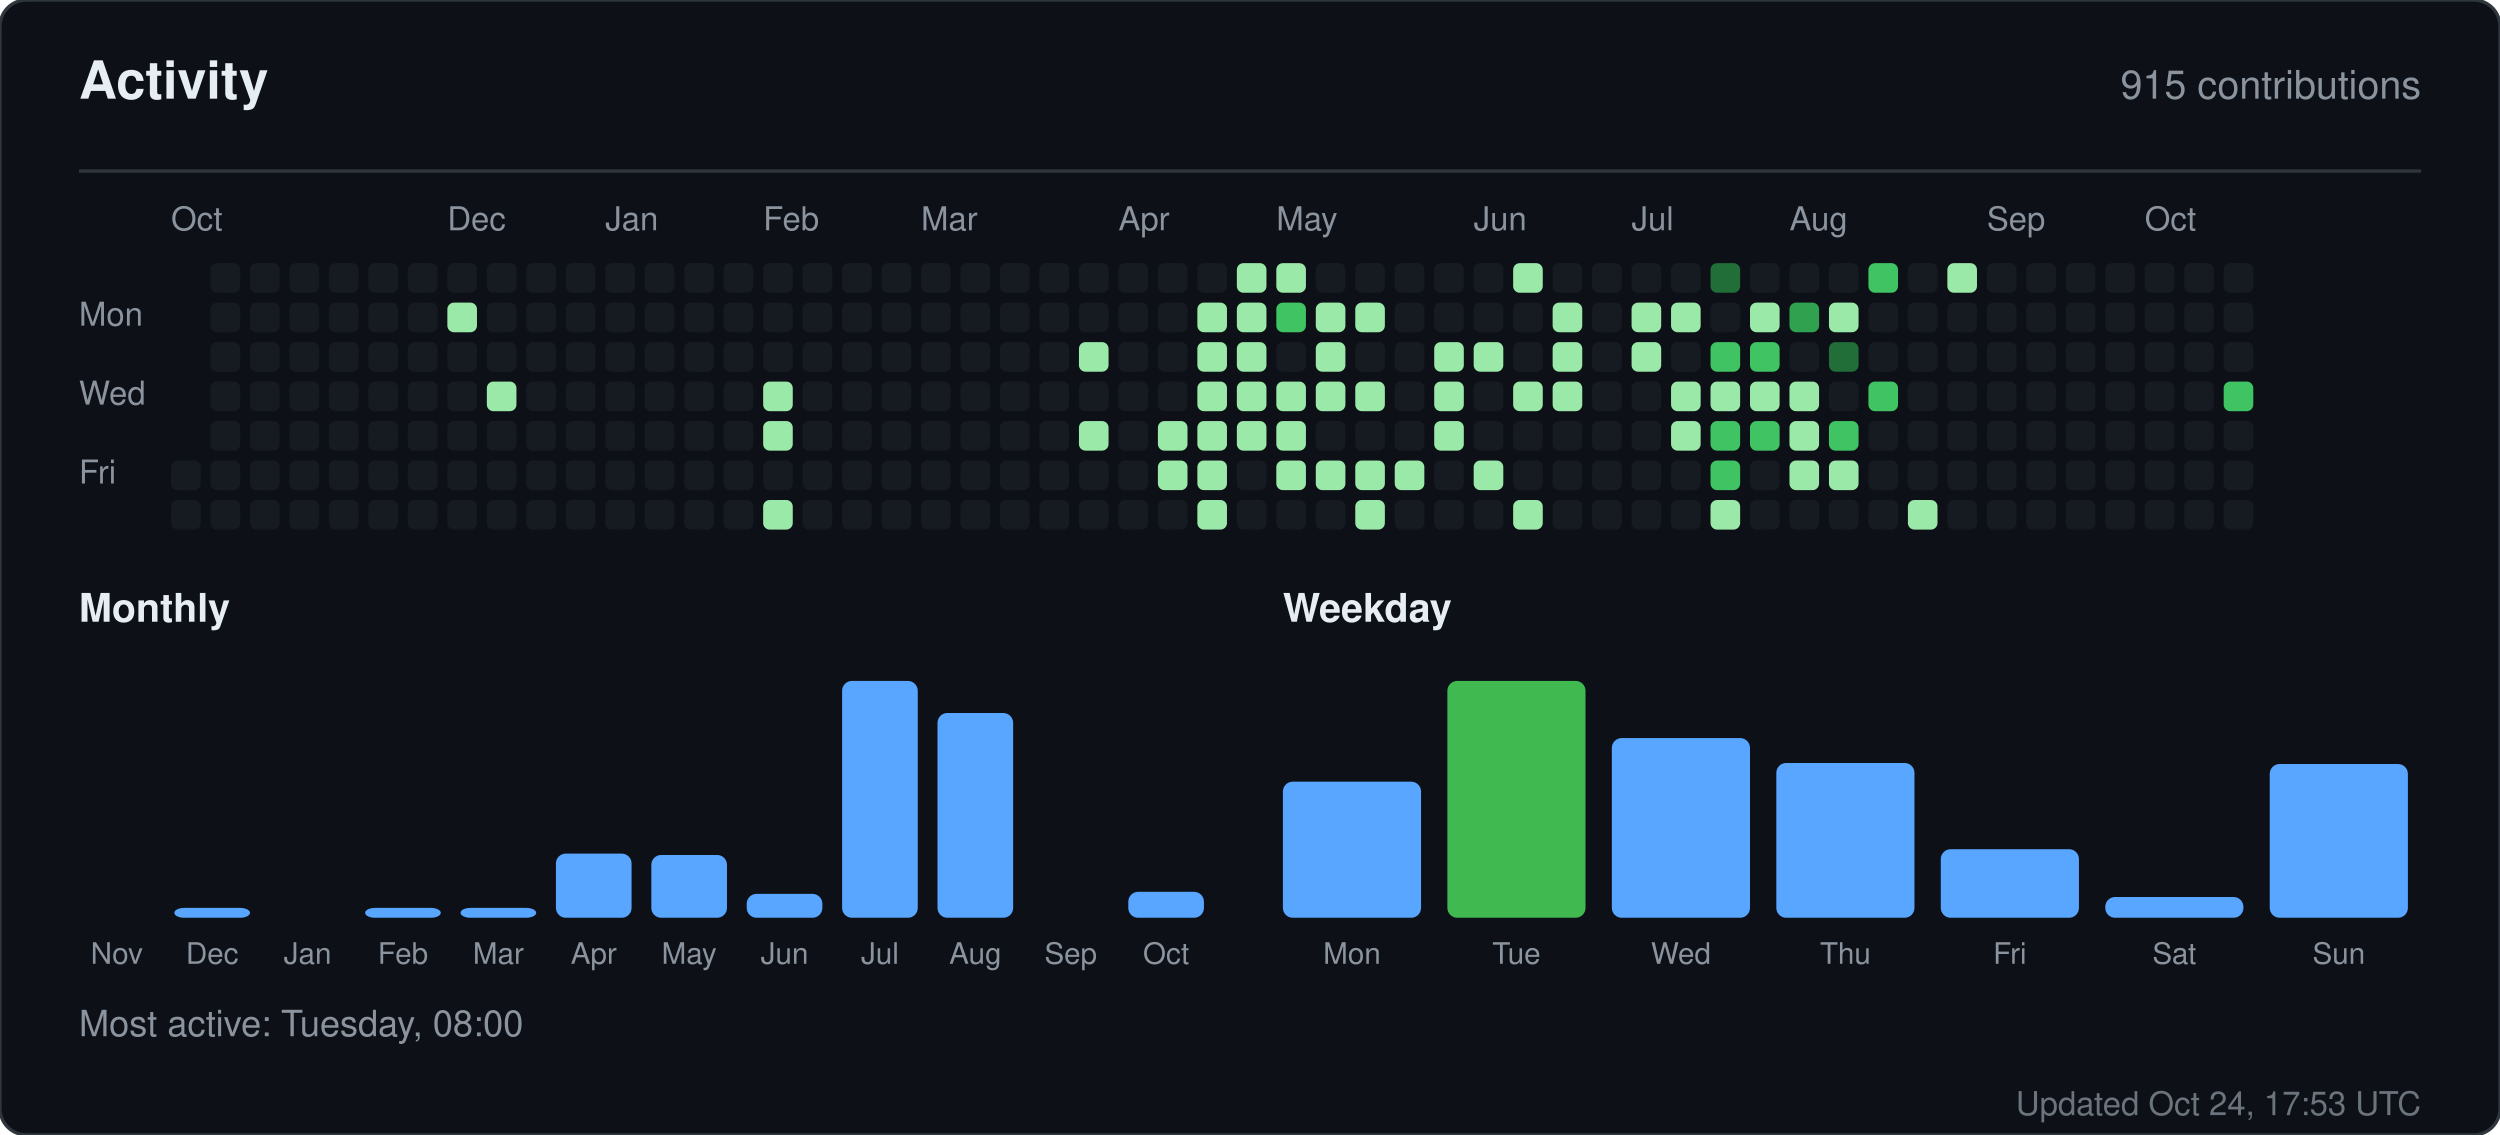
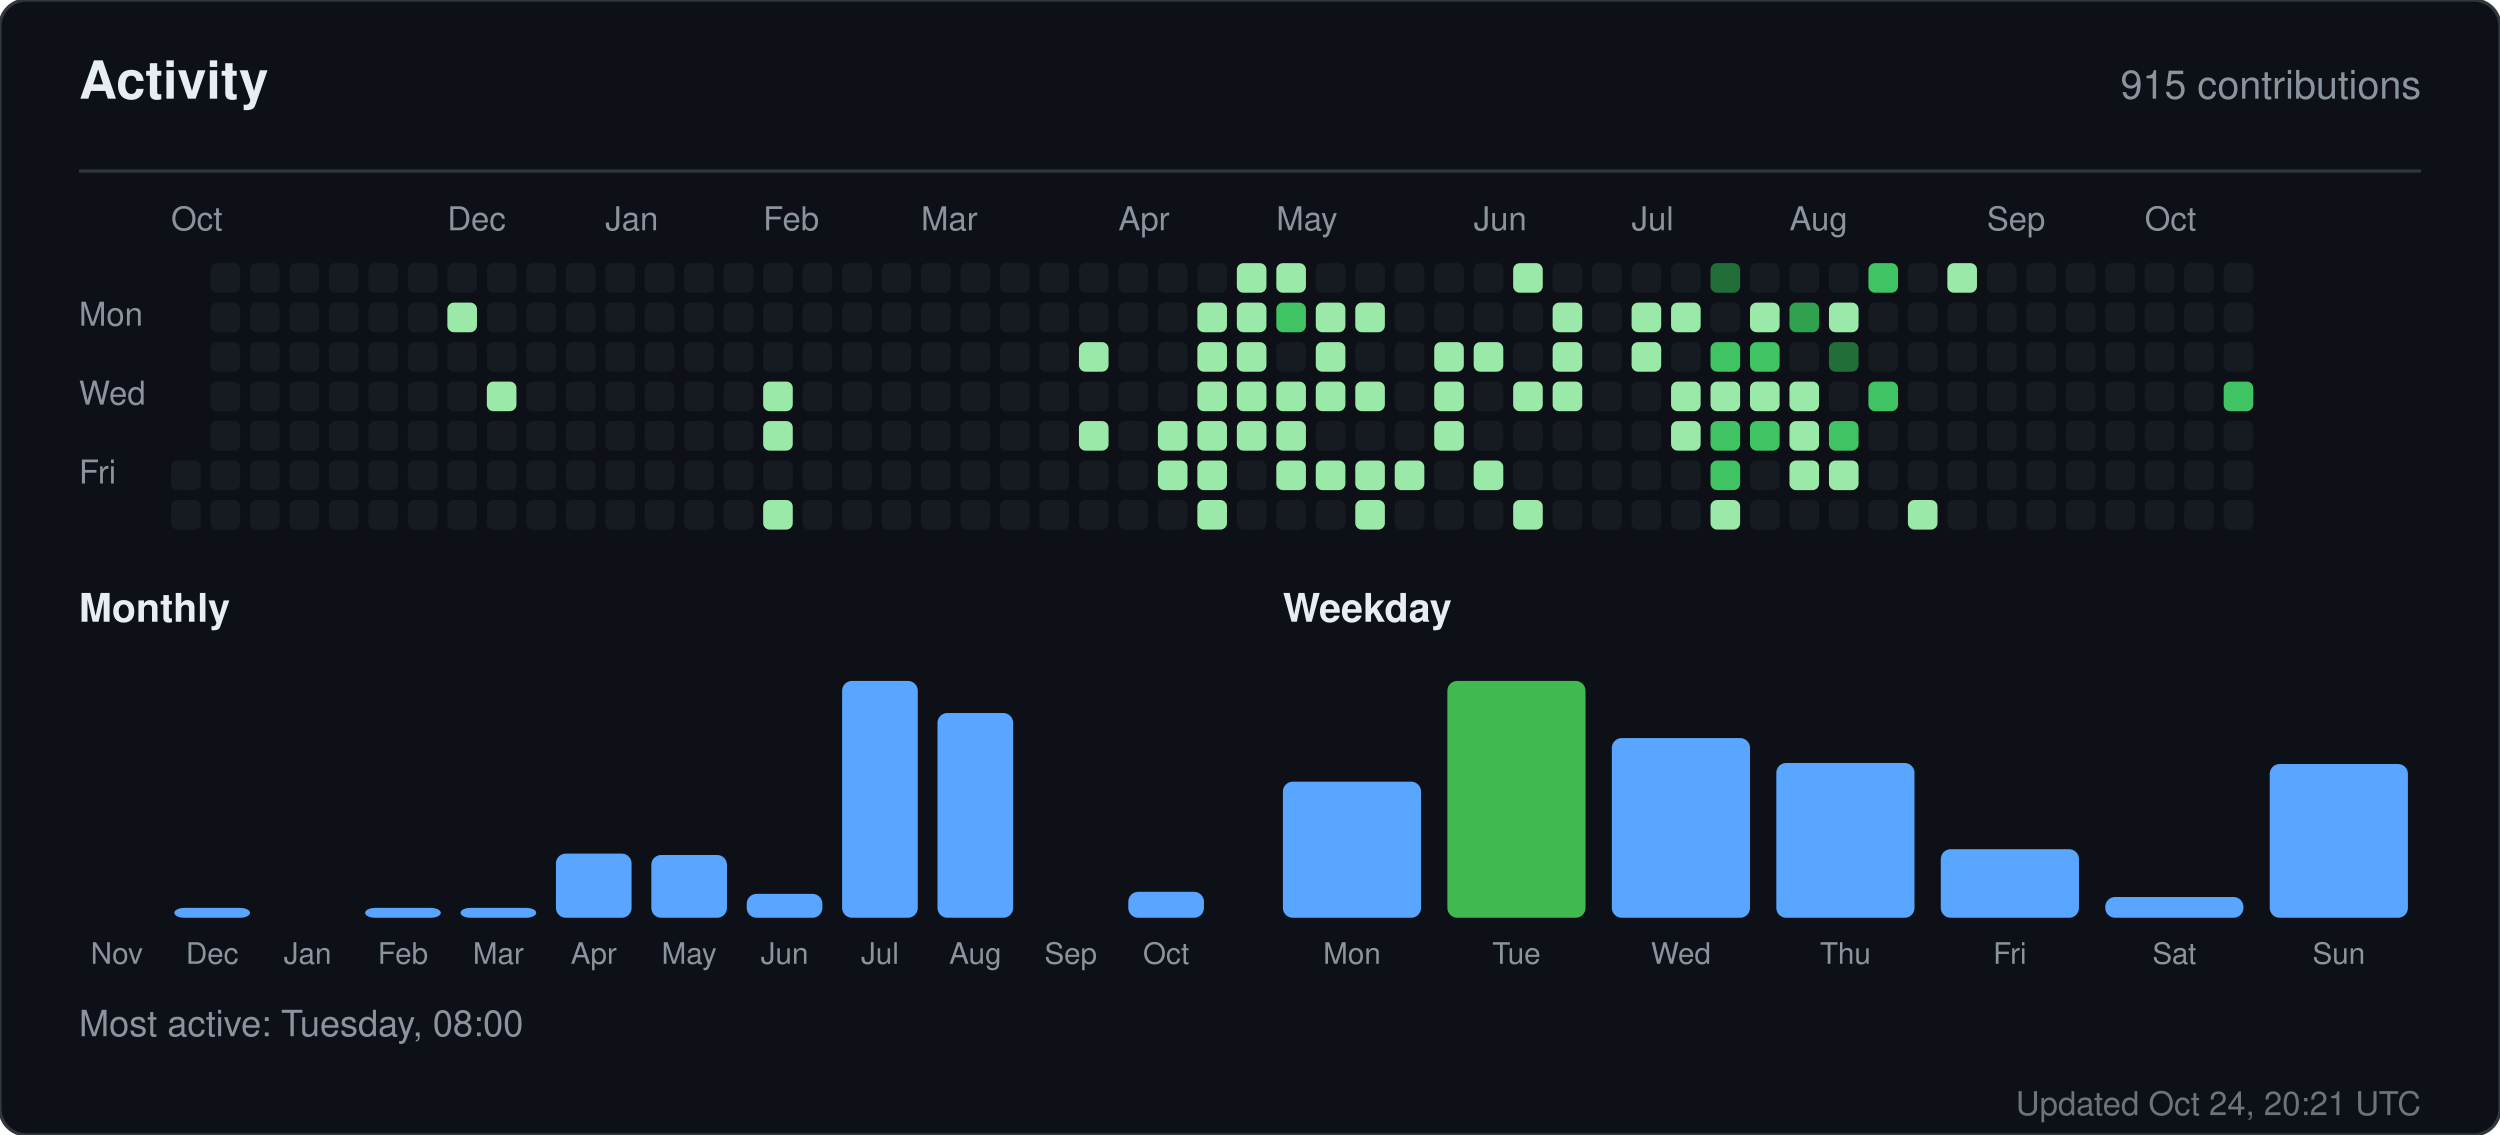
<svg xmlns="http://www.w3.org/2000/svg" width="760" height="345" viewBox="0 0 760 345" role="img" aria-label="Activity for sandiirawan12">
  <rect width="760" height="345" rx="8" fill="#0d1117" stroke="#30363d" />
  <g font-family="-apple-system, BlinkMacSystemFont, Segoe UI, Helvetica, Arial, sans-serif">
    <text x="24" y="30" fill="#e6edf3" font-size="16" font-weight="700">Activity</text>
    <text x="736" y="30" fill="#8b949e" font-size="12" text-anchor="end">915 contributions</text>
    <line x1="24" y1="52" x2="736" y2="52" stroke="#30363d" />
    <text x="52" y="70" fill="#8b949e" font-size="10">Oct</text>
    <text x="136" y="70" fill="#8b949e" font-size="10">Dec</text>
    <text x="184" y="70" fill="#8b949e" font-size="10">Jan</text>
    <text x="232" y="70" fill="#8b949e" font-size="10">Feb</text>
    <text x="280" y="70" fill="#8b949e" font-size="10">Mar</text>
    <text x="340" y="70" fill="#8b949e" font-size="10">Apr</text>
    <text x="388" y="70" fill="#8b949e" font-size="10">May</text>
    <text x="448" y="70" fill="#8b949e" font-size="10">Jun</text>
    <text x="496" y="70" fill="#8b949e" font-size="10">Jul</text>
    <text x="544" y="70" fill="#8b949e" font-size="10">Aug</text>
    <text x="604" y="70" fill="#8b949e" font-size="10">Sep</text>
    <text x="652" y="70" fill="#8b949e" font-size="10">Oct</text>
    <text x="24" y="99" fill="#8b949e" font-size="10">Mon</text>
    <text x="24" y="123" fill="#8b949e" font-size="10">Wed</text>
    <text x="24" y="147" fill="#8b949e" font-size="10">Fri</text>
    <rect x="52" y="140" width="9" height="9" rx="2" fill="#161b22" />
    <rect x="52" y="152" width="9" height="9" rx="2" fill="#161b22" />
    <rect x="64" y="80" width="9" height="9" rx="2" fill="#161b22" />
    <rect x="64" y="92" width="9" height="9" rx="2" fill="#161b22" />
    <rect x="64" y="104" width="9" height="9" rx="2" fill="#161b22" />
    <rect x="64" y="116" width="9" height="9" rx="2" fill="#161b22" />
    <rect x="64" y="128" width="9" height="9" rx="2" fill="#161b22" />
    <rect x="64" y="140" width="9" height="9" rx="2" fill="#161b22" />
    <rect x="64" y="152" width="9" height="9" rx="2" fill="#161b22" />
    <rect x="76" y="80" width="9" height="9" rx="2" fill="#161b22" />
    <rect x="76" y="92" width="9" height="9" rx="2" fill="#161b22" />
    <rect x="76" y="104" width="9" height="9" rx="2" fill="#161b22" />
    <rect x="76" y="116" width="9" height="9" rx="2" fill="#161b22" />
    <rect x="76" y="128" width="9" height="9" rx="2" fill="#161b22" />
    <rect x="76" y="140" width="9" height="9" rx="2" fill="#161b22" />
    <rect x="76" y="152" width="9" height="9" rx="2" fill="#161b22" />
    <rect x="88" y="80" width="9" height="9" rx="2" fill="#161b22" />
    <rect x="88" y="92" width="9" height="9" rx="2" fill="#161b22" />
    <rect x="88" y="104" width="9" height="9" rx="2" fill="#161b22" />
    <rect x="88" y="116" width="9" height="9" rx="2" fill="#161b22" />
    <rect x="88" y="128" width="9" height="9" rx="2" fill="#161b22" />
    <rect x="88" y="140" width="9" height="9" rx="2" fill="#161b22" />
    <rect x="88" y="152" width="9" height="9" rx="2" fill="#161b22" />
    <rect x="100" y="80" width="9" height="9" rx="2" fill="#161b22" />
    <rect x="100" y="92" width="9" height="9" rx="2" fill="#161b22" />
    <rect x="100" y="104" width="9" height="9" rx="2" fill="#161b22" />
    <rect x="100" y="116" width="9" height="9" rx="2" fill="#161b22" />
    <rect x="100" y="128" width="9" height="9" rx="2" fill="#161b22" />
    <rect x="100" y="140" width="9" height="9" rx="2" fill="#161b22" />
    <rect x="100" y="152" width="9" height="9" rx="2" fill="#161b22" />
    <rect x="112" y="80" width="9" height="9" rx="2" fill="#161b22" />
    <rect x="112" y="92" width="9" height="9" rx="2" fill="#161b22" />
    <rect x="112" y="104" width="9" height="9" rx="2" fill="#161b22" />
    <rect x="112" y="116" width="9" height="9" rx="2" fill="#161b22" />
    <rect x="112" y="128" width="9" height="9" rx="2" fill="#161b22" />
    <rect x="112" y="140" width="9" height="9" rx="2" fill="#161b22" />
    <rect x="112" y="152" width="9" height="9" rx="2" fill="#161b22" />
    <rect x="124" y="80" width="9" height="9" rx="2" fill="#161b22" />
    <rect x="124" y="92" width="9" height="9" rx="2" fill="#161b22" />
    <rect x="124" y="104" width="9" height="9" rx="2" fill="#161b22" />
    <rect x="124" y="116" width="9" height="9" rx="2" fill="#161b22" />
    <rect x="124" y="128" width="9" height="9" rx="2" fill="#161b22" />
    <rect x="124" y="140" width="9" height="9" rx="2" fill="#161b22" />
    <rect x="124" y="152" width="9" height="9" rx="2" fill="#161b22" />
    <rect x="136" y="80" width="9" height="9" rx="2" fill="#161b22" />
    <rect x="136" y="92" width="9" height="9" rx="2" fill="#9be9a8" />
    <rect x="136" y="104" width="9" height="9" rx="2" fill="#161b22" />
    <rect x="136" y="116" width="9" height="9" rx="2" fill="#161b22" />
    <rect x="136" y="128" width="9" height="9" rx="2" fill="#161b22" />
    <rect x="136" y="140" width="9" height="9" rx="2" fill="#161b22" />
    <rect x="136" y="152" width="9" height="9" rx="2" fill="#161b22" />
    <rect x="148" y="80" width="9" height="9" rx="2" fill="#161b22" />
    <rect x="148" y="92" width="9" height="9" rx="2" fill="#161b22" />
    <rect x="148" y="104" width="9" height="9" rx="2" fill="#161b22" />
    <rect x="148" y="116" width="9" height="9" rx="2" fill="#9be9a8" />
    <rect x="148" y="128" width="9" height="9" rx="2" fill="#161b22" />
    <rect x="148" y="140" width="9" height="9" rx="2" fill="#161b22" />
    <rect x="148" y="152" width="9" height="9" rx="2" fill="#161b22" />
    <rect x="160" y="80" width="9" height="9" rx="2" fill="#161b22" />
    <rect x="160" y="92" width="9" height="9" rx="2" fill="#161b22" />
    <rect x="160" y="104" width="9" height="9" rx="2" fill="#161b22" />
    <rect x="160" y="116" width="9" height="9" rx="2" fill="#161b22" />
    <rect x="160" y="128" width="9" height="9" rx="2" fill="#161b22" />
    <rect x="160" y="140" width="9" height="9" rx="2" fill="#161b22" />
    <rect x="160" y="152" width="9" height="9" rx="2" fill="#161b22" />
    <rect x="172" y="80" width="9" height="9" rx="2" fill="#161b22" />
    <rect x="172" y="92" width="9" height="9" rx="2" fill="#161b22" />
    <rect x="172" y="104" width="9" height="9" rx="2" fill="#161b22" />
    <rect x="172" y="116" width="9" height="9" rx="2" fill="#161b22" />
    <rect x="172" y="128" width="9" height="9" rx="2" fill="#161b22" />
    <rect x="172" y="140" width="9" height="9" rx="2" fill="#161b22" />
    <rect x="172" y="152" width="9" height="9" rx="2" fill="#161b22" />
    <rect x="184" y="80" width="9" height="9" rx="2" fill="#161b22" />
    <rect x="184" y="92" width="9" height="9" rx="2" fill="#161b22" />
    <rect x="184" y="104" width="9" height="9" rx="2" fill="#161b22" />
    <rect x="184" y="116" width="9" height="9" rx="2" fill="#161b22" />
    <rect x="184" y="128" width="9" height="9" rx="2" fill="#161b22" />
    <rect x="184" y="140" width="9" height="9" rx="2" fill="#161b22" />
    <rect x="184" y="152" width="9" height="9" rx="2" fill="#161b22" />
    <rect x="196" y="80" width="9" height="9" rx="2" fill="#161b22" />
    <rect x="196" y="92" width="9" height="9" rx="2" fill="#161b22" />
    <rect x="196" y="104" width="9" height="9" rx="2" fill="#161b22" />
    <rect x="196" y="116" width="9" height="9" rx="2" fill="#161b22" />
    <rect x="196" y="128" width="9" height="9" rx="2" fill="#161b22" />
    <rect x="196" y="140" width="9" height="9" rx="2" fill="#161b22" />
    <rect x="196" y="152" width="9" height="9" rx="2" fill="#161b22" />
    <rect x="208" y="80" width="9" height="9" rx="2" fill="#161b22" />
    <rect x="208" y="92" width="9" height="9" rx="2" fill="#161b22" />
    <rect x="208" y="104" width="9" height="9" rx="2" fill="#161b22" />
    <rect x="208" y="116" width="9" height="9" rx="2" fill="#161b22" />
    <rect x="208" y="128" width="9" height="9" rx="2" fill="#161b22" />
    <rect x="208" y="140" width="9" height="9" rx="2" fill="#161b22" />
    <rect x="208" y="152" width="9" height="9" rx="2" fill="#161b22" />
    <rect x="220" y="80" width="9" height="9" rx="2" fill="#161b22" />
    <rect x="220" y="92" width="9" height="9" rx="2" fill="#161b22" />
    <rect x="220" y="104" width="9" height="9" rx="2" fill="#161b22" />
    <rect x="220" y="116" width="9" height="9" rx="2" fill="#161b22" />
    <rect x="220" y="128" width="9" height="9" rx="2" fill="#161b22" />
    <rect x="220" y="140" width="9" height="9" rx="2" fill="#161b22" />
    <rect x="220" y="152" width="9" height="9" rx="2" fill="#161b22" />
    <rect x="232" y="80" width="9" height="9" rx="2" fill="#161b22" />
    <rect x="232" y="92" width="9" height="9" rx="2" fill="#161b22" />
    <rect x="232" y="104" width="9" height="9" rx="2" fill="#161b22" />
    <rect x="232" y="116" width="9" height="9" rx="2" fill="#9be9a8" />
    <rect x="232" y="128" width="9" height="9" rx="2" fill="#9be9a8" />
    <rect x="232" y="140" width="9" height="9" rx="2" fill="#161b22" />
    <rect x="232" y="152" width="9" height="9" rx="2" fill="#9be9a8" />
    <rect x="244" y="80" width="9" height="9" rx="2" fill="#161b22" />
    <rect x="244" y="92" width="9" height="9" rx="2" fill="#161b22" />
    <rect x="244" y="104" width="9" height="9" rx="2" fill="#161b22" />
    <rect x="244" y="116" width="9" height="9" rx="2" fill="#161b22" />
    <rect x="244" y="128" width="9" height="9" rx="2" fill="#161b22" />
    <rect x="244" y="140" width="9" height="9" rx="2" fill="#161b22" />
    <rect x="244" y="152" width="9" height="9" rx="2" fill="#161b22" />
    <rect x="256" y="80" width="9" height="9" rx="2" fill="#161b22" />
    <rect x="256" y="92" width="9" height="9" rx="2" fill="#161b22" />
    <rect x="256" y="104" width="9" height="9" rx="2" fill="#161b22" />
    <rect x="256" y="116" width="9" height="9" rx="2" fill="#161b22" />
    <rect x="256" y="128" width="9" height="9" rx="2" fill="#161b22" />
    <rect x="256" y="140" width="9" height="9" rx="2" fill="#161b22" />
    <rect x="256" y="152" width="9" height="9" rx="2" fill="#161b22" />
    <rect x="268" y="80" width="9" height="9" rx="2" fill="#161b22" />
    <rect x="268" y="92" width="9" height="9" rx="2" fill="#161b22" />
    <rect x="268" y="104" width="9" height="9" rx="2" fill="#161b22" />
    <rect x="268" y="116" width="9" height="9" rx="2" fill="#161b22" />
    <rect x="268" y="128" width="9" height="9" rx="2" fill="#161b22" />
    <rect x="268" y="140" width="9" height="9" rx="2" fill="#161b22" />
    <rect x="268" y="152" width="9" height="9" rx="2" fill="#161b22" />
    <rect x="280" y="80" width="9" height="9" rx="2" fill="#161b22" />
    <rect x="280" y="92" width="9" height="9" rx="2" fill="#161b22" />
    <rect x="280" y="104" width="9" height="9" rx="2" fill="#161b22" />
    <rect x="280" y="116" width="9" height="9" rx="2" fill="#161b22" />
    <rect x="280" y="128" width="9" height="9" rx="2" fill="#161b22" />
    <rect x="280" y="140" width="9" height="9" rx="2" fill="#161b22" />
    <rect x="280" y="152" width="9" height="9" rx="2" fill="#161b22" />
    <rect x="292" y="80" width="9" height="9" rx="2" fill="#161b22" />
    <rect x="292" y="92" width="9" height="9" rx="2" fill="#161b22" />
    <rect x="292" y="104" width="9" height="9" rx="2" fill="#161b22" />
    <rect x="292" y="116" width="9" height="9" rx="2" fill="#161b22" />
    <rect x="292" y="128" width="9" height="9" rx="2" fill="#161b22" />
    <rect x="292" y="140" width="9" height="9" rx="2" fill="#161b22" />
    <rect x="292" y="152" width="9" height="9" rx="2" fill="#161b22" />
    <rect x="304" y="80" width="9" height="9" rx="2" fill="#161b22" />
    <rect x="304" y="92" width="9" height="9" rx="2" fill="#161b22" />
    <rect x="304" y="104" width="9" height="9" rx="2" fill="#161b22" />
    <rect x="304" y="116" width="9" height="9" rx="2" fill="#161b22" />
    <rect x="304" y="128" width="9" height="9" rx="2" fill="#161b22" />
    <rect x="304" y="140" width="9" height="9" rx="2" fill="#161b22" />
    <rect x="304" y="152" width="9" height="9" rx="2" fill="#161b22" />
    <rect x="316" y="80" width="9" height="9" rx="2" fill="#161b22" />
    <rect x="316" y="92" width="9" height="9" rx="2" fill="#161b22" />
    <rect x="316" y="104" width="9" height="9" rx="2" fill="#161b22" />
    <rect x="316" y="116" width="9" height="9" rx="2" fill="#161b22" />
    <rect x="316" y="128" width="9" height="9" rx="2" fill="#161b22" />
    <rect x="316" y="140" width="9" height="9" rx="2" fill="#161b22" />
    <rect x="316" y="152" width="9" height="9" rx="2" fill="#161b22" />
    <rect x="328" y="80" width="9" height="9" rx="2" fill="#161b22" />
    <rect x="328" y="92" width="9" height="9" rx="2" fill="#161b22" />
    <rect x="328" y="104" width="9" height="9" rx="2" fill="#9be9a8" />
    <rect x="328" y="116" width="9" height="9" rx="2" fill="#161b22" />
    <rect x="328" y="128" width="9" height="9" rx="2" fill="#9be9a8" />
    <rect x="328" y="140" width="9" height="9" rx="2" fill="#161b22" />
    <rect x="328" y="152" width="9" height="9" rx="2" fill="#161b22" />
    <rect x="340" y="80" width="9" height="9" rx="2" fill="#161b22" />
    <rect x="340" y="92" width="9" height="9" rx="2" fill="#161b22" />
    <rect x="340" y="104" width="9" height="9" rx="2" fill="#161b22" />
    <rect x="340" y="116" width="9" height="9" rx="2" fill="#161b22" />
    <rect x="340" y="128" width="9" height="9" rx="2" fill="#161b22" />
    <rect x="340" y="140" width="9" height="9" rx="2" fill="#161b22" />
    <rect x="340" y="152" width="9" height="9" rx="2" fill="#161b22" />
    <rect x="352" y="80" width="9" height="9" rx="2" fill="#161b22" />
    <rect x="352" y="92" width="9" height="9" rx="2" fill="#161b22" />
    <rect x="352" y="104" width="9" height="9" rx="2" fill="#161b22" />
    <rect x="352" y="116" width="9" height="9" rx="2" fill="#161b22" />
    <rect x="352" y="128" width="9" height="9" rx="2" fill="#9be9a8" />
    <rect x="352" y="140" width="9" height="9" rx="2" fill="#9be9a8" />
    <rect x="352" y="152" width="9" height="9" rx="2" fill="#161b22" />
    <rect x="364" y="80" width="9" height="9" rx="2" fill="#161b22" />
    <rect x="364" y="92" width="9" height="9" rx="2" fill="#9be9a8" />
    <rect x="364" y="104" width="9" height="9" rx="2" fill="#9be9a8" />
    <rect x="364" y="116" width="9" height="9" rx="2" fill="#9be9a8" />
    <rect x="364" y="128" width="9" height="9" rx="2" fill="#9be9a8" />
    <rect x="364" y="140" width="9" height="9" rx="2" fill="#9be9a8" />
    <rect x="364" y="152" width="9" height="9" rx="2" fill="#9be9a8" />
    <rect x="376" y="80" width="9" height="9" rx="2" fill="#9be9a8" />
    <rect x="376" y="92" width="9" height="9" rx="2" fill="#9be9a8" />
    <rect x="376" y="104" width="9" height="9" rx="2" fill="#9be9a8" />
    <rect x="376" y="116" width="9" height="9" rx="2" fill="#9be9a8" />
    <rect x="376" y="128" width="9" height="9" rx="2" fill="#9be9a8" />
    <rect x="376" y="140" width="9" height="9" rx="2" fill="#161b22" />
    <rect x="376" y="152" width="9" height="9" rx="2" fill="#161b22" />
    <rect x="388" y="80" width="9" height="9" rx="2" fill="#9be9a8" />
    <rect x="388" y="92" width="9" height="9" rx="2" fill="#40c463" />
    <rect x="388" y="104" width="9" height="9" rx="2" fill="#161b22" />
    <rect x="388" y="116" width="9" height="9" rx="2" fill="#9be9a8" />
    <rect x="388" y="128" width="9" height="9" rx="2" fill="#9be9a8" />
    <rect x="388" y="140" width="9" height="9" rx="2" fill="#9be9a8" />
    <rect x="388" y="152" width="9" height="9" rx="2" fill="#161b22" />
    <rect x="400" y="80" width="9" height="9" rx="2" fill="#161b22" />
    <rect x="400" y="92" width="9" height="9" rx="2" fill="#9be9a8" />
    <rect x="400" y="104" width="9" height="9" rx="2" fill="#9be9a8" />
    <rect x="400" y="116" width="9" height="9" rx="2" fill="#9be9a8" />
    <rect x="400" y="128" width="9" height="9" rx="2" fill="#161b22" />
    <rect x="400" y="140" width="9" height="9" rx="2" fill="#9be9a8" />
    <rect x="400" y="152" width="9" height="9" rx="2" fill="#161b22" />
    <rect x="412" y="80" width="9" height="9" rx="2" fill="#161b22" />
    <rect x="412" y="92" width="9" height="9" rx="2" fill="#9be9a8" />
    <rect x="412" y="104" width="9" height="9" rx="2" fill="#161b22" />
    <rect x="412" y="116" width="9" height="9" rx="2" fill="#9be9a8" />
    <rect x="412" y="128" width="9" height="9" rx="2" fill="#161b22" />
    <rect x="412" y="140" width="9" height="9" rx="2" fill="#9be9a8" />
    <rect x="412" y="152" width="9" height="9" rx="2" fill="#9be9a8" />
    <rect x="424" y="80" width="9" height="9" rx="2" fill="#161b22" />
    <rect x="424" y="92" width="9" height="9" rx="2" fill="#161b22" />
    <rect x="424" y="104" width="9" height="9" rx="2" fill="#161b22" />
    <rect x="424" y="116" width="9" height="9" rx="2" fill="#161b22" />
    <rect x="424" y="128" width="9" height="9" rx="2" fill="#161b22" />
    <rect x="424" y="140" width="9" height="9" rx="2" fill="#9be9a8" />
    <rect x="424" y="152" width="9" height="9" rx="2" fill="#161b22" />
    <rect x="436" y="80" width="9" height="9" rx="2" fill="#161b22" />
    <rect x="436" y="92" width="9" height="9" rx="2" fill="#161b22" />
    <rect x="436" y="104" width="9" height="9" rx="2" fill="#9be9a8" />
    <rect x="436" y="116" width="9" height="9" rx="2" fill="#9be9a8" />
    <rect x="436" y="128" width="9" height="9" rx="2" fill="#9be9a8" />
    <rect x="436" y="140" width="9" height="9" rx="2" fill="#161b22" />
    <rect x="436" y="152" width="9" height="9" rx="2" fill="#161b22" />
    <rect x="448" y="80" width="9" height="9" rx="2" fill="#161b22" />
    <rect x="448" y="92" width="9" height="9" rx="2" fill="#161b22" />
    <rect x="448" y="104" width="9" height="9" rx="2" fill="#9be9a8" />
    <rect x="448" y="116" width="9" height="9" rx="2" fill="#161b22" />
    <rect x="448" y="128" width="9" height="9" rx="2" fill="#161b22" />
    <rect x="448" y="140" width="9" height="9" rx="2" fill="#9be9a8" />
    <rect x="448" y="152" width="9" height="9" rx="2" fill="#161b22" />
    <rect x="460" y="80" width="9" height="9" rx="2" fill="#9be9a8" />
    <rect x="460" y="92" width="9" height="9" rx="2" fill="#161b22" />
    <rect x="460" y="104" width="9" height="9" rx="2" fill="#161b22" />
    <rect x="460" y="116" width="9" height="9" rx="2" fill="#9be9a8" />
    <rect x="460" y="128" width="9" height="9" rx="2" fill="#161b22" />
    <rect x="460" y="140" width="9" height="9" rx="2" fill="#161b22" />
    <rect x="460" y="152" width="9" height="9" rx="2" fill="#9be9a8" />
    <rect x="472" y="80" width="9" height="9" rx="2" fill="#161b22" />
    <rect x="472" y="92" width="9" height="9" rx="2" fill="#9be9a8" />
    <rect x="472" y="104" width="9" height="9" rx="2" fill="#9be9a8" />
    <rect x="472" y="116" width="9" height="9" rx="2" fill="#9be9a8" />
    <rect x="472" y="128" width="9" height="9" rx="2" fill="#161b22" />
    <rect x="472" y="140" width="9" height="9" rx="2" fill="#161b22" />
    <rect x="472" y="152" width="9" height="9" rx="2" fill="#161b22" />
    <rect x="484" y="80" width="9" height="9" rx="2" fill="#161b22" />
    <rect x="484" y="92" width="9" height="9" rx="2" fill="#161b22" />
    <rect x="484" y="104" width="9" height="9" rx="2" fill="#161b22" />
    <rect x="484" y="116" width="9" height="9" rx="2" fill="#161b22" />
    <rect x="484" y="128" width="9" height="9" rx="2" fill="#161b22" />
    <rect x="484" y="140" width="9" height="9" rx="2" fill="#161b22" />
    <rect x="484" y="152" width="9" height="9" rx="2" fill="#161b22" />
    <rect x="496" y="80" width="9" height="9" rx="2" fill="#161b22" />
    <rect x="496" y="92" width="9" height="9" rx="2" fill="#9be9a8" />
    <rect x="496" y="104" width="9" height="9" rx="2" fill="#9be9a8" />
    <rect x="496" y="116" width="9" height="9" rx="2" fill="#161b22" />
    <rect x="496" y="128" width="9" height="9" rx="2" fill="#161b22" />
    <rect x="496" y="140" width="9" height="9" rx="2" fill="#161b22" />
    <rect x="496" y="152" width="9" height="9" rx="2" fill="#161b22" />
    <rect x="508" y="80" width="9" height="9" rx="2" fill="#161b22" />
    <rect x="508" y="92" width="9" height="9" rx="2" fill="#9be9a8" />
    <rect x="508" y="104" width="9" height="9" rx="2" fill="#161b22" />
    <rect x="508" y="116" width="9" height="9" rx="2" fill="#9be9a8" />
    <rect x="508" y="128" width="9" height="9" rx="2" fill="#9be9a8" />
    <rect x="508" y="140" width="9" height="9" rx="2" fill="#161b22" />
    <rect x="508" y="152" width="9" height="9" rx="2" fill="#161b22" />
    <rect x="520" y="80" width="9" height="9" rx="2" fill="#216e39" />
    <rect x="520" y="92" width="9" height="9" rx="2" fill="#161b22" />
    <rect x="520" y="104" width="9" height="9" rx="2" fill="#40c463" />
    <rect x="520" y="116" width="9" height="9" rx="2" fill="#9be9a8" />
    <rect x="520" y="128" width="9" height="9" rx="2" fill="#40c463" />
    <rect x="520" y="140" width="9" height="9" rx="2" fill="#40c463" />
    <rect x="520" y="152" width="9" height="9" rx="2" fill="#9be9a8" />
    <rect x="532" y="80" width="9" height="9" rx="2" fill="#161b22" />
    <rect x="532" y="92" width="9" height="9" rx="2" fill="#9be9a8" />
    <rect x="532" y="104" width="9" height="9" rx="2" fill="#40c463" />
    <rect x="532" y="116" width="9" height="9" rx="2" fill="#9be9a8" />
    <rect x="532" y="128" width="9" height="9" rx="2" fill="#40c463" />
    <rect x="532" y="140" width="9" height="9" rx="2" fill="#161b22" />
    <rect x="532" y="152" width="9" height="9" rx="2" fill="#161b22" />
    <rect x="544" y="80" width="9" height="9" rx="2" fill="#161b22" />
    <rect x="544" y="92" width="9" height="9" rx="2" fill="#30a14e" />
    <rect x="544" y="104" width="9" height="9" rx="2" fill="#161b22" />
    <rect x="544" y="116" width="9" height="9" rx="2" fill="#9be9a8" />
    <rect x="544" y="128" width="9" height="9" rx="2" fill="#9be9a8" />
    <rect x="544" y="140" width="9" height="9" rx="2" fill="#9be9a8" />
    <rect x="544" y="152" width="9" height="9" rx="2" fill="#161b22" />
    <rect x="556" y="80" width="9" height="9" rx="2" fill="#161b22" />
    <rect x="556" y="92" width="9" height="9" rx="2" fill="#9be9a8" />
    <rect x="556" y="104" width="9" height="9" rx="2" fill="#216e39" />
    <rect x="556" y="116" width="9" height="9" rx="2" fill="#161b22" />
    <rect x="556" y="128" width="9" height="9" rx="2" fill="#40c463" />
    <rect x="556" y="140" width="9" height="9" rx="2" fill="#9be9a8" />
    <rect x="556" y="152" width="9" height="9" rx="2" fill="#161b22" />
    <rect x="568" y="80" width="9" height="9" rx="2" fill="#40c463" />
    <rect x="568" y="92" width="9" height="9" rx="2" fill="#161b22" />
    <rect x="568" y="104" width="9" height="9" rx="2" fill="#161b22" />
    <rect x="568" y="116" width="9" height="9" rx="2" fill="#40c463" />
    <rect x="568" y="128" width="9" height="9" rx="2" fill="#161b22" />
    <rect x="568" y="140" width="9" height="9" rx="2" fill="#161b22" />
    <rect x="568" y="152" width="9" height="9" rx="2" fill="#161b22" />
    <rect x="580" y="80" width="9" height="9" rx="2" fill="#161b22" />
    <rect x="580" y="92" width="9" height="9" rx="2" fill="#161b22" />
    <rect x="580" y="104" width="9" height="9" rx="2" fill="#161b22" />
    <rect x="580" y="116" width="9" height="9" rx="2" fill="#161b22" />
    <rect x="580" y="128" width="9" height="9" rx="2" fill="#161b22" />
    <rect x="580" y="140" width="9" height="9" rx="2" fill="#161b22" />
    <rect x="580" y="152" width="9" height="9" rx="2" fill="#9be9a8" />
    <rect x="592" y="80" width="9" height="9" rx="2" fill="#9be9a8" />
    <rect x="592" y="92" width="9" height="9" rx="2" fill="#161b22" />
    <rect x="592" y="104" width="9" height="9" rx="2" fill="#161b22" />
    <rect x="592" y="116" width="9" height="9" rx="2" fill="#161b22" />
    <rect x="592" y="128" width="9" height="9" rx="2" fill="#161b22" />
    <rect x="592" y="140" width="9" height="9" rx="2" fill="#161b22" />
    <rect x="592" y="152" width="9" height="9" rx="2" fill="#161b22" />
    <rect x="604" y="80" width="9" height="9" rx="2" fill="#161b22" />
    <rect x="604" y="92" width="9" height="9" rx="2" fill="#161b22" />
    <rect x="604" y="104" width="9" height="9" rx="2" fill="#161b22" />
    <rect x="604" y="116" width="9" height="9" rx="2" fill="#161b22" />
    <rect x="604" y="128" width="9" height="9" rx="2" fill="#161b22" />
    <rect x="604" y="140" width="9" height="9" rx="2" fill="#161b22" />
    <rect x="604" y="152" width="9" height="9" rx="2" fill="#161b22" />
    <rect x="616" y="80" width="9" height="9" rx="2" fill="#161b22" />
    <rect x="616" y="92" width="9" height="9" rx="2" fill="#161b22" />
    <rect x="616" y="104" width="9" height="9" rx="2" fill="#161b22" />
    <rect x="616" y="116" width="9" height="9" rx="2" fill="#161b22" />
    <rect x="616" y="128" width="9" height="9" rx="2" fill="#161b22" />
    <rect x="616" y="140" width="9" height="9" rx="2" fill="#161b22" />
    <rect x="616" y="152" width="9" height="9" rx="2" fill="#161b22" />
    <rect x="628" y="80" width="9" height="9" rx="2" fill="#161b22" />
    <rect x="628" y="92" width="9" height="9" rx="2" fill="#161b22" />
    <rect x="628" y="104" width="9" height="9" rx="2" fill="#161b22" />
    <rect x="628" y="116" width="9" height="9" rx="2" fill="#161b22" />
    <rect x="628" y="128" width="9" height="9" rx="2" fill="#161b22" />
    <rect x="628" y="140" width="9" height="9" rx="2" fill="#161b22" />
    <rect x="628" y="152" width="9" height="9" rx="2" fill="#161b22" />
    <rect x="640" y="80" width="9" height="9" rx="2" fill="#161b22" />
    <rect x="640" y="92" width="9" height="9" rx="2" fill="#161b22" />
    <rect x="640" y="104" width="9" height="9" rx="2" fill="#161b22" />
    <rect x="640" y="116" width="9" height="9" rx="2" fill="#161b22" />
    <rect x="640" y="128" width="9" height="9" rx="2" fill="#161b22" />
    <rect x="640" y="140" width="9" height="9" rx="2" fill="#161b22" />
    <rect x="640" y="152" width="9" height="9" rx="2" fill="#161b22" />
    <rect x="652" y="80" width="9" height="9" rx="2" fill="#161b22" />
    <rect x="652" y="92" width="9" height="9" rx="2" fill="#161b22" />
    <rect x="652" y="104" width="9" height="9" rx="2" fill="#161b22" />
    <rect x="652" y="116" width="9" height="9" rx="2" fill="#161b22" />
    <rect x="652" y="128" width="9" height="9" rx="2" fill="#161b22" />
    <rect x="652" y="140" width="9" height="9" rx="2" fill="#161b22" />
    <rect x="652" y="152" width="9" height="9" rx="2" fill="#161b22" />
    <rect x="664" y="80" width="9" height="9" rx="2" fill="#161b22" />
    <rect x="664" y="92" width="9" height="9" rx="2" fill="#161b22" />
    <rect x="664" y="104" width="9" height="9" rx="2" fill="#161b22" />
    <rect x="664" y="116" width="9" height="9" rx="2" fill="#161b22" />
    <rect x="664" y="128" width="9" height="9" rx="2" fill="#161b22" />
    <rect x="664" y="140" width="9" height="9" rx="2" fill="#161b22" />
    <rect x="664" y="152" width="9" height="9" rx="2" fill="#161b22" />
    <rect x="676" y="80" width="9" height="9" rx="2" fill="#161b22" />
    <rect x="676" y="92" width="9" height="9" rx="2" fill="#161b22" />
    <rect x="676" y="104" width="9" height="9" rx="2" fill="#161b22" />
    <rect x="676" y="116" width="9" height="9" rx="2" fill="#40c463" />
    <rect x="676" y="128" width="9" height="9" rx="2" fill="#161b22" />
    <rect x="676" y="140" width="9" height="9" rx="2" fill="#161b22" />
    <rect x="676" y="152" width="9" height="9" rx="2" fill="#161b22" />
    <text x="24" y="189" fill="#e6edf3" font-size="12" font-weight="600">Monthly</text>
    <text x="390" y="189" fill="#e6edf3" font-size="12" font-weight="600">Weekday</text>
    <rect x="24" y="279" width="23" height="0" rx="3" fill="#58a6ff" />
    <text x="35.5" y="293" fill="#8b949e" font-size="9" text-anchor="middle">Nov</text>
    <rect x="53" y="276" width="23" height="3" rx="3" fill="#58a6ff" />
    <text x="64.5" y="293" fill="#8b949e" font-size="9" text-anchor="middle">Dec</text>
    <rect x="82" y="279" width="23" height="0" rx="3" fill="#58a6ff" />
    <text x="93.5" y="293" fill="#8b949e" font-size="9" text-anchor="middle">Jan</text>
    <rect x="111" y="276" width="23" height="3" rx="3" fill="#58a6ff" />
    <text x="122.5" y="293" fill="#8b949e" font-size="9" text-anchor="middle">Feb</text>
    <rect x="140" y="276" width="23" height="3" rx="3" fill="#58a6ff" />
    <text x="151.5" y="293" fill="#8b949e" font-size="9" text-anchor="middle">Mar</text>
    <rect x="169" y="259.496" width="23" height="19.504" rx="3" fill="#58a6ff" />
    <text x="180.5" y="293" fill="#8b949e" font-size="9" text-anchor="middle">Apr</text>
    <rect x="198" y="259.911" width="23" height="19.089" rx="3" fill="#58a6ff" />
    <text x="209.5" y="293" fill="#8b949e" font-size="9" text-anchor="middle">May</text>
    <rect x="227" y="271.738" width="23" height="7.262" rx="3" fill="#58a6ff" />
    <text x="238.5" y="293" fill="#8b949e" font-size="9" text-anchor="middle">Jun</text>
    <rect x="256" y="207" width="23" height="72" rx="3" fill="#58a6ff" />
    <text x="267.5" y="293" fill="#8b949e" font-size="9" text-anchor="middle">Jul</text>
    <rect x="285" y="216.752" width="23" height="62.248" rx="3" fill="#58a6ff" />
    <text x="296.5" y="293" fill="#8b949e" font-size="9" text-anchor="middle">Aug</text>
    <rect x="314" y="279" width="23" height="0" rx="3" fill="#58a6ff" />
    <text x="325.5" y="293" fill="#8b949e" font-size="9" text-anchor="middle">Sep</text>
    <rect x="343" y="271.115" width="23" height="7.885" rx="3" fill="#58a6ff" />
    <text x="354.5" y="293" fill="#8b949e" font-size="9" text-anchor="middle">Oct</text>
    <rect x="390" y="237.632" width="42" height="41.368" rx="3" fill="#58a6ff" />
    <text x="411" y="293" fill="#8b949e" font-size="9" text-anchor="middle">Mon</text>
    <rect x="440" y="207" width="42" height="72" rx="3" fill="#3fb950" />
    <text x="461" y="293" fill="#8b949e" font-size="9" text-anchor="middle">Tue</text>
    <rect x="490" y="224.368" width="42" height="54.632" rx="3" fill="#58a6ff" />
    <text x="511" y="293" fill="#8b949e" font-size="9" text-anchor="middle">Wed</text>
    <rect x="540" y="231.947" width="42" height="47.053" rx="3" fill="#58a6ff" />
    <text x="561" y="293" fill="#8b949e" font-size="9" text-anchor="middle">Thu</text>
    <rect x="590" y="258.158" width="42" height="20.842" rx="3" fill="#58a6ff" />
    <text x="611" y="293" fill="#8b949e" font-size="9" text-anchor="middle">Fri</text>
    <rect x="640" y="272.684" width="42" height="6.316" rx="3" fill="#58a6ff" />
    <text x="661" y="293" fill="#8b949e" font-size="9" text-anchor="middle">Sat</text>
    <rect x="690" y="232.263" width="42" height="46.737" rx="3" fill="#58a6ff" />
    <text x="711" y="293" fill="#8b949e" font-size="9" text-anchor="middle">Sun</text>
    <text x="24" y="315" fill="#8b949e" font-size="11">Most active: Tuesday, 08:00</text>
-     <text x="736" y="339" fill="#8b949e" font-size="10" text-anchor="end" opacity="0.75">Updated Oct 24, 17:53 UTC</text>
+     <text x="736" y="339" fill="#8b949e" font-size="10" text-anchor="end" opacity="0.75">Updated Oct 24, 20:21 UTC</text>
  </g>
</svg>
